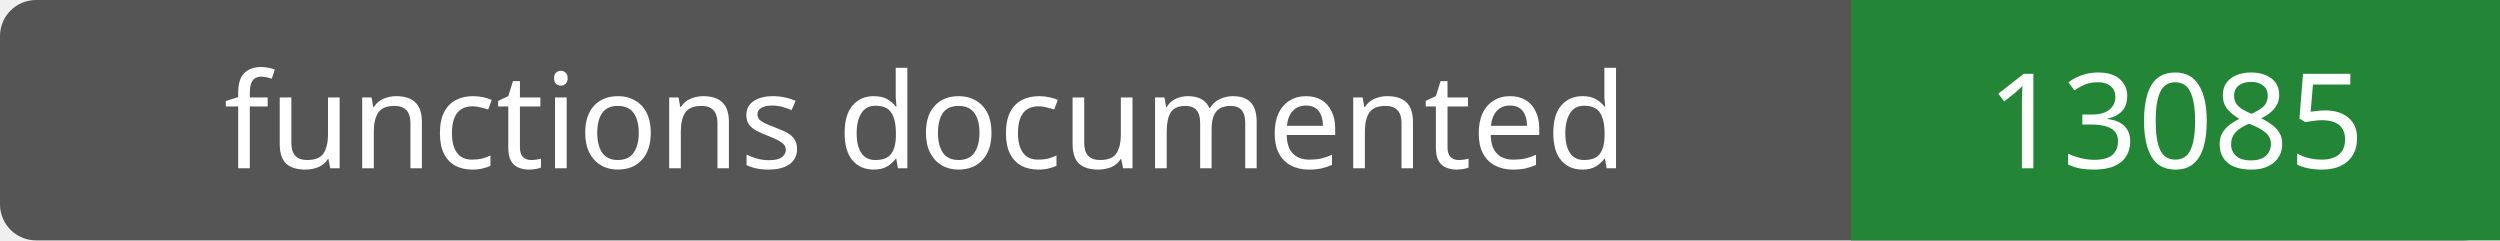
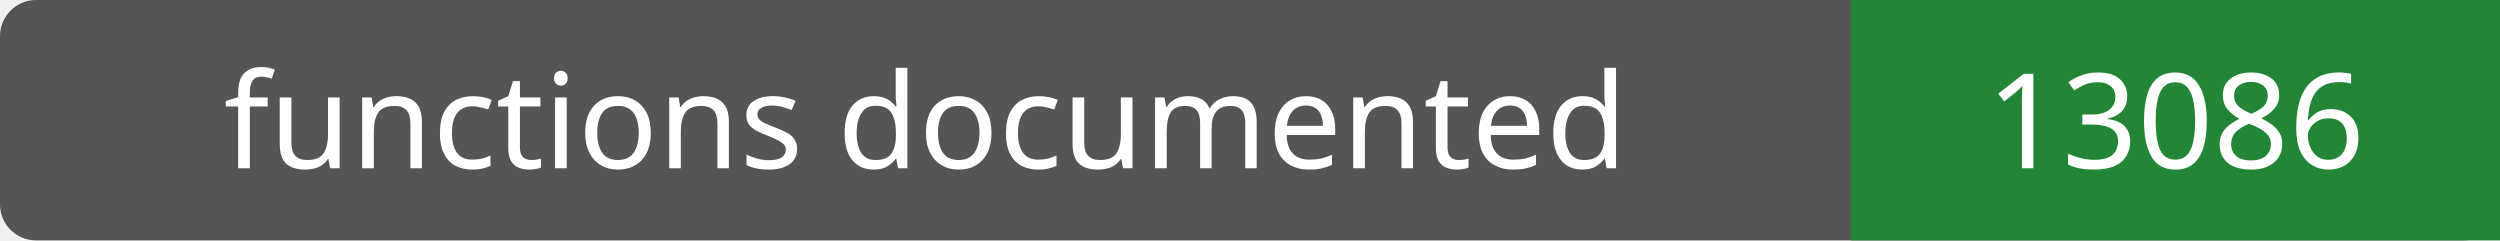
- <svg xmlns="http://www.w3.org/2000/svg" width="208" height="20" role="img" aria-label="functions documented: 13085">
+ <svg xmlns="http://www.w3.org/2000/svg" width="208" height="20" role="img" aria-label="functions documented: 13086">
  <rect width="208" height="20" rx="3" fill="#555" />
  <path fill="#238636" d="M154 0h54v20H154z" />
  <g fill="#fff" text-anchor="middle" font-family="Verdana,sans-serif" font-size="11">
    <text x="77.0" y="14">functions documented</text>
-     <text x="181.0" y="14">13085</text>
+     <text x="181.0" y="14">13086</text>
  </g>
</svg>
